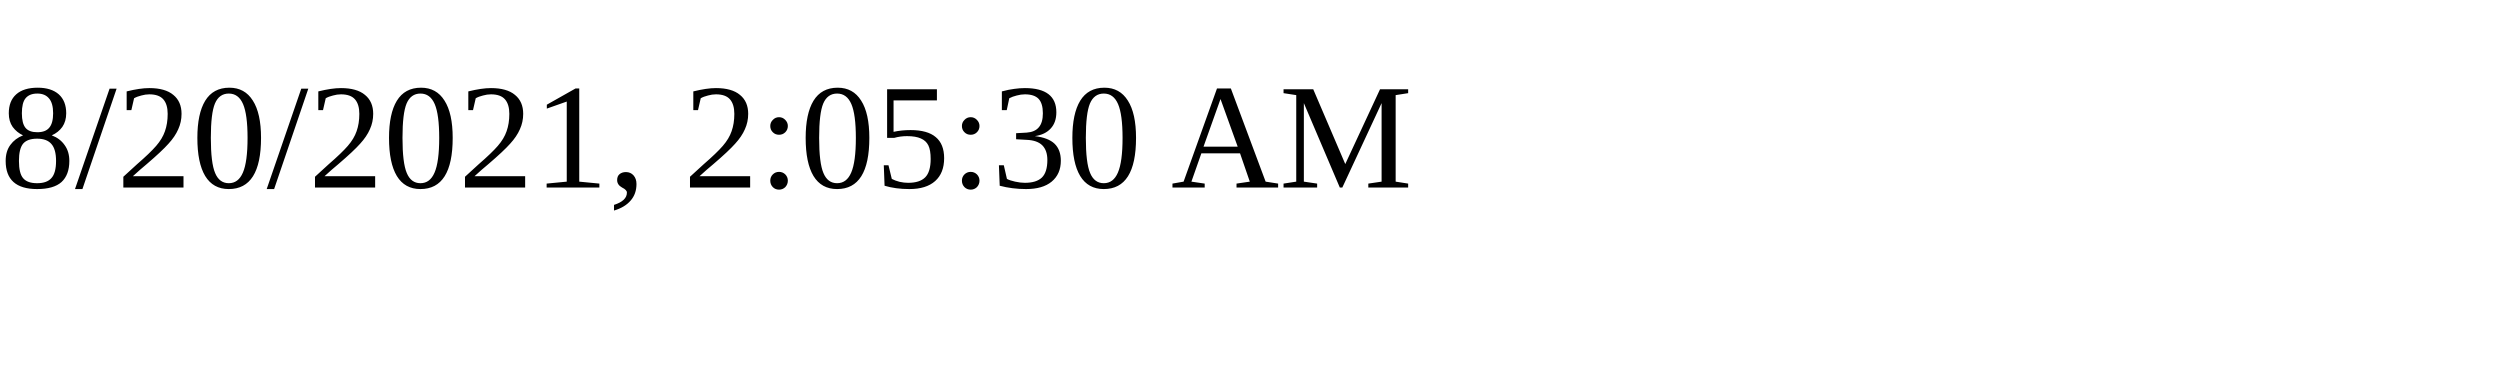
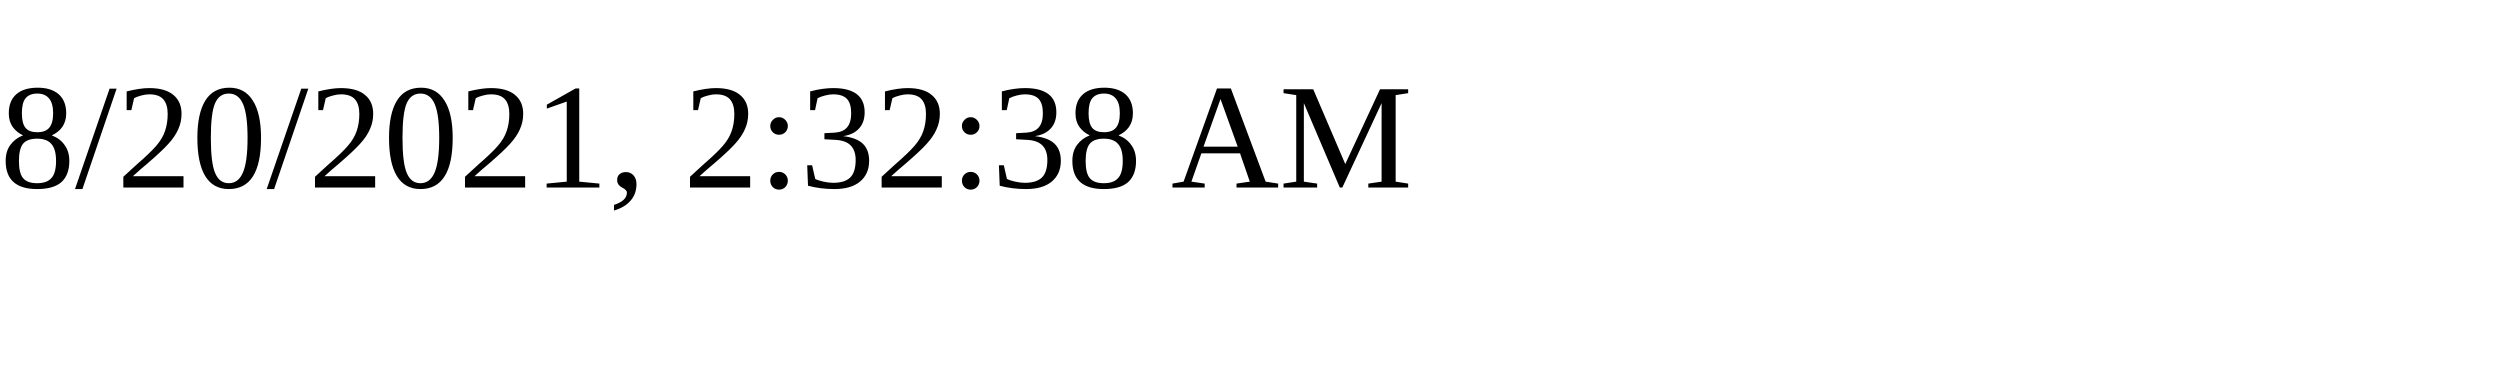
<svg xmlns="http://www.w3.org/2000/svg" height="30" width="200">
-   <text x="0" y="15">8/20/2021, 2:05:30 AM</text>
+   <text x="0" y="15">8/20/2021, 2:32:38 AM</text>
</svg>
